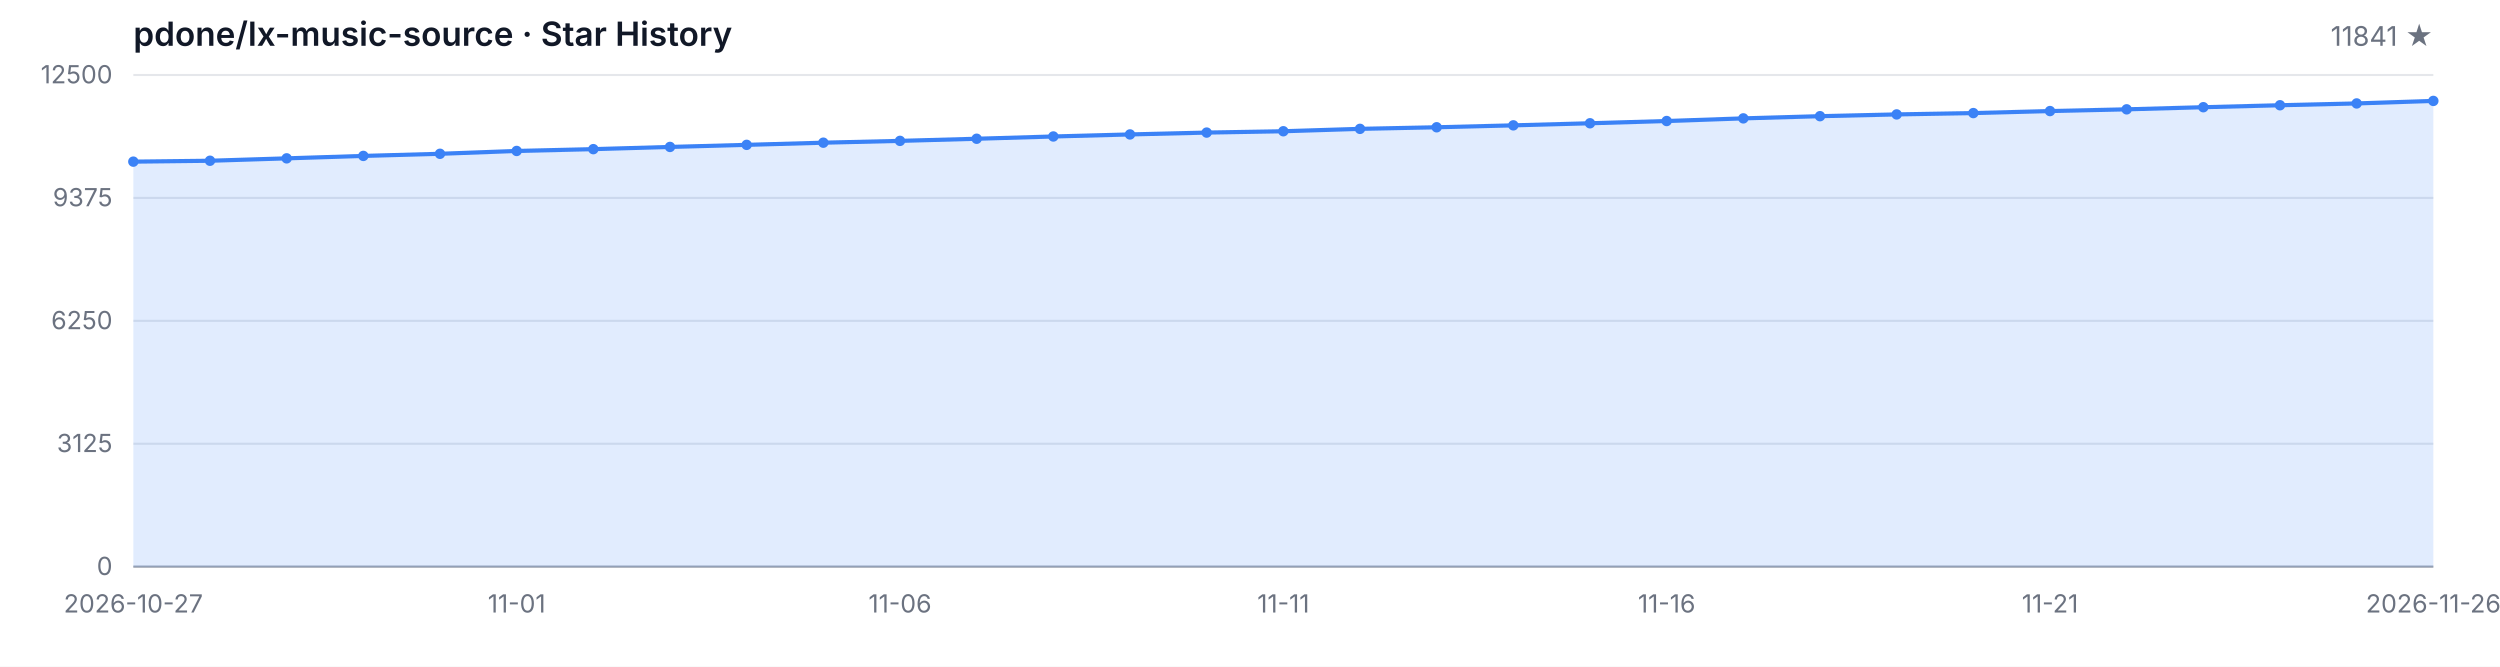
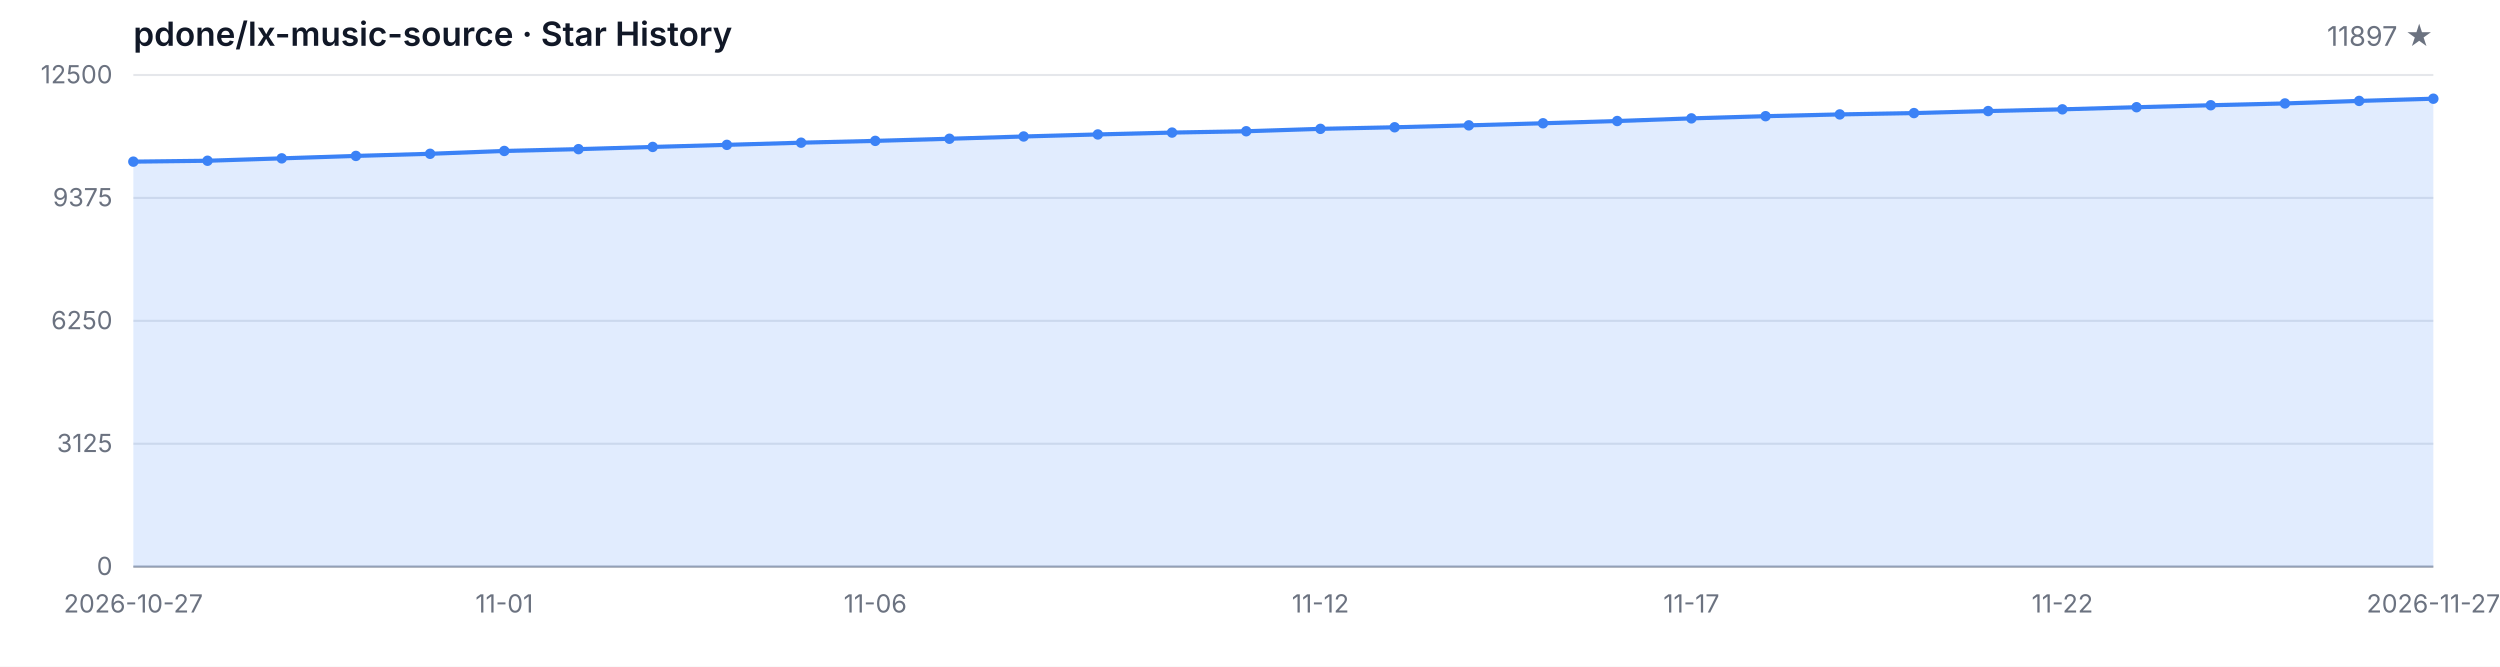
<svg xmlns="http://www.w3.org/2000/svg" width="1200" height="320" viewBox="0 0 1200 320" role="img" aria-label="Star History">
  <style>
  .bg { fill: #ffffff; }
  .grid { stroke: #e5e7eb; stroke-width: 1; }
  .axis { stroke: #9ca3af; stroke-width: 1; }
  .area { fill: rgba(59, 130, 246, 0.15); }
  .line { fill: none; stroke: #3b82f6; stroke-width: 2; stroke-linejoin: round; stroke-linecap: round; }
  .dot { fill: #3b82f6; }
  .tlabel { fill: #6b7280; font-family: -apple-system, BlinkMacSystemFont, 'Segoe UI', sans-serif; font-size: 12px; }
  .title { fill: #111827; font-family: -apple-system, BlinkMacSystemFont, 'Segoe UI', sans-serif; font-size: 16px; font-weight: 600; }
  .subtitle { fill: #6b7280; font-family: -apple-system, BlinkMacSystemFont, 'Segoe UI', sans-serif; font-size: 13px; }
  @media (prefers-color-scheme: dark) {
    .bg { fill: #0d1117; }
    .grid { stroke: #21262d; }
    .axis { stroke: #484f58; }
    .area { fill: rgba(58, 132, 255, 0.18); }
    .line { stroke: #58a6ff; }
    .dot { fill: #58a6ff; }
    .tlabel { fill: #8b949e; }
    .title { fill: #c9d1d9; }
    .subtitle { fill: #8b949e; }
  }
</style>
  <rect class="bg" width="1200" height="320" />
  <text class="title" x="64" y="22">pdone/lx-music-source · Star History</text>
-   <text class="subtitle" x="1168" y="22" text-anchor="end">11841 ★</text>
+   <text class="subtitle" x="1168" y="22" text-anchor="end">11897 ★</text>
  <line class="grid" x1="64" y1="272.00" x2="1168" y2="272.00" />
  <line class="grid" x1="64" y1="213.00" x2="1168" y2="213.00" />
  <line class="grid" x1="64" y1="154.00" x2="1168" y2="154.00" />
  <line class="grid" x1="64" y1="95.00" x2="1168" y2="95.00" />
  <line class="grid" x1="64" y1="36.00" x2="1168" y2="36.00" />
  <text class="tlabel" x="54" y="276.00" text-anchor="end">0</text>
  <text class="tlabel" x="54" y="217.00" text-anchor="end">3125</text>
  <text class="tlabel" x="54" y="158.00" text-anchor="end">6250</text>
  <text class="tlabel" x="54" y="99.00" text-anchor="end">9375</text>
  <text class="tlabel" x="54" y="40.00" text-anchor="end">12500</text>
  <line class="axis" x1="64" y1="272" x2="1168" y2="272" />
-   <path class="area" d="M 64.00 272.00 L 64.00 77.59 L 100.80 77.16 L 137.60 76.01 L 174.40 74.84 L 211.20 73.82 L 248.00 72.46 L 284.80 71.59 L 321.60 70.53 L 358.40 69.53 L 395.20 68.49 L 432.00 67.62 L 468.80 66.60 L 505.60 65.51 L 542.40 64.53 L 579.20 63.64 L 616.00 63.00 L 652.80 61.85 L 689.60 61.09 L 726.40 60.17 L 763.20 59.17 L 800.00 58.09 L 836.80 56.82 L 873.60 55.77 L 910.40 54.92 L 947.20 54.28 L 984.00 53.31 L 1020.80 52.48 L 1057.60 51.46 L 1094.40 50.52 L 1131.20 49.65 L 1168.00 48.44 L 1168.00 272.00 Z" />
-   <path class="line" d="M 64.00 77.59 L 100.80 77.16 L 137.60 76.01 L 174.40 74.84 L 211.20 73.82 L 248.00 72.46 L 284.80 71.59 L 321.60 70.53 L 358.40 69.53 L 395.20 68.49 L 432.00 67.62 L 468.80 66.60 L 505.60 65.51 L 542.40 64.53 L 579.20 63.64 L 616.00 63.00 L 652.80 61.85 L 689.60 61.09 L 726.40 60.17 L 763.20 59.17 L 800.00 58.09 L 836.80 56.82 L 873.60 55.77 L 910.40 54.92 L 947.20 54.28 L 984.00 53.31 L 1020.80 52.48 L 1057.60 51.46 L 1094.40 50.52 L 1131.20 49.65 L 1168.00 48.44" />
+   <path class="area" d="M 64.00 272.00 L 64.00 77.59 L 99.61 77.16 L 135.23 76.01 L 170.84 74.84 L 206.45 73.82 L 242.06 72.46 L 277.68 71.59 L 313.29 70.53 L 348.90 69.53 L 384.52 68.49 L 420.13 67.62 L 455.74 66.60 L 491.35 65.51 L 526.97 64.53 L 562.58 63.64 L 598.19 63.00 L 633.81 61.85 L 669.42 61.09 L 705.03 60.17 L 740.65 59.17 L 776.26 58.09 L 811.87 56.82 L 847.48 55.77 L 883.10 54.92 L 918.71 54.28 L 954.32 53.31 L 989.94 52.48 L 1025.55 51.46 L 1061.16 50.52 L 1096.77 49.65 L 1132.39 48.44 L 1168.00 47.38 L 1168.00 272.00 Z" />
+   <path class="line" d="M 64.00 77.59 L 99.61 77.16 L 135.23 76.01 L 170.84 74.84 L 206.45 73.82 L 242.06 72.46 L 277.68 71.59 L 313.29 70.53 L 348.90 69.53 L 384.52 68.49 L 420.13 67.62 L 455.74 66.60 L 491.35 65.51 L 526.97 64.53 L 562.58 63.64 L 598.19 63.00 L 633.81 61.85 L 669.42 61.09 L 705.03 60.17 L 740.65 59.17 L 776.26 58.09 L 811.87 56.82 L 847.48 55.77 L 883.10 54.92 L 918.71 54.28 L 954.32 53.31 L 989.94 52.48 L 1025.55 51.46 L 1061.16 50.52 L 1096.77 49.65 L 1132.39 48.44 L 1168.00 47.38" />
  <circle class="dot" cx="64.00" cy="77.59" r="2.5" />
-   <circle class="dot" cx="100.80" cy="77.16" r="2.5" />
-   <circle class="dot" cx="137.60" cy="76.01" r="2.5" />
-   <circle class="dot" cx="174.40" cy="74.84" r="2.5" />
-   <circle class="dot" cx="211.20" cy="73.82" r="2.5" />
-   <circle class="dot" cx="248.00" cy="72.46" r="2.5" />
-   <circle class="dot" cx="284.80" cy="71.59" r="2.5" />
-   <circle class="dot" cx="321.60" cy="70.53" r="2.5" />
-   <circle class="dot" cx="358.40" cy="69.53" r="2.5" />
-   <circle class="dot" cx="395.20" cy="68.49" r="2.5" />
-   <circle class="dot" cx="432.00" cy="67.62" r="2.5" />
-   <circle class="dot" cx="468.80" cy="66.60" r="2.5" />
-   <circle class="dot" cx="505.60" cy="65.51" r="2.5" />
-   <circle class="dot" cx="542.40" cy="64.53" r="2.5" />
-   <circle class="dot" cx="579.20" cy="63.64" r="2.5" />
-   <circle class="dot" cx="616.00" cy="63.00" r="2.5" />
-   <circle class="dot" cx="652.80" cy="61.85" r="2.5" />
-   <circle class="dot" cx="689.60" cy="61.09" r="2.5" />
-   <circle class="dot" cx="726.40" cy="60.17" r="2.5" />
-   <circle class="dot" cx="763.20" cy="59.17" r="2.5" />
-   <circle class="dot" cx="800.00" cy="58.09" r="2.5" />
-   <circle class="dot" cx="836.80" cy="56.82" r="2.5" />
-   <circle class="dot" cx="873.60" cy="55.77" r="2.5" />
-   <circle class="dot" cx="910.40" cy="54.92" r="2.5" />
-   <circle class="dot" cx="947.20" cy="54.28" r="2.5" />
-   <circle class="dot" cx="984.00" cy="53.31" r="2.5" />
-   <circle class="dot" cx="1020.80" cy="52.48" r="2.5" />
-   <circle class="dot" cx="1057.60" cy="51.46" r="2.5" />
-   <circle class="dot" cx="1094.40" cy="50.52" r="2.5" />
-   <circle class="dot" cx="1131.20" cy="49.65" r="2.5" />
-   <circle class="dot" cx="1168.00" cy="48.44" r="2.5" />
+   <circle class="dot" cx="99.61" cy="77.16" r="2.5" />
+   <circle class="dot" cx="135.23" cy="76.01" r="2.5" />
+   <circle class="dot" cx="170.84" cy="74.84" r="2.5" />
+   <circle class="dot" cx="206.45" cy="73.82" r="2.5" />
+   <circle class="dot" cx="242.06" cy="72.46" r="2.5" />
+   <circle class="dot" cx="277.68" cy="71.59" r="2.5" />
+   <circle class="dot" cx="313.29" cy="70.53" r="2.5" />
+   <circle class="dot" cx="348.90" cy="69.53" r="2.5" />
+   <circle class="dot" cx="384.52" cy="68.49" r="2.5" />
+   <circle class="dot" cx="420.13" cy="67.62" r="2.5" />
+   <circle class="dot" cx="455.74" cy="66.60" r="2.5" />
+   <circle class="dot" cx="491.35" cy="65.51" r="2.5" />
+   <circle class="dot" cx="526.97" cy="64.53" r="2.5" />
+   <circle class="dot" cx="562.58" cy="63.64" r="2.5" />
+   <circle class="dot" cx="598.19" cy="63.00" r="2.5" />
+   <circle class="dot" cx="633.81" cy="61.85" r="2.5" />
+   <circle class="dot" cx="669.42" cy="61.09" r="2.5" />
+   <circle class="dot" cx="705.03" cy="60.17" r="2.5" />
+   <circle class="dot" cx="740.65" cy="59.17" r="2.5" />
+   <circle class="dot" cx="776.26" cy="58.09" r="2.5" />
+   <circle class="dot" cx="811.87" cy="56.82" r="2.5" />
+   <circle class="dot" cx="847.48" cy="55.77" r="2.5" />
+   <circle class="dot" cx="883.10" cy="54.92" r="2.5" />
+   <circle class="dot" cx="918.71" cy="54.28" r="2.5" />
+   <circle class="dot" cx="954.32" cy="53.31" r="2.5" />
+   <circle class="dot" cx="989.94" cy="52.48" r="2.5" />
+   <circle class="dot" cx="1025.55" cy="51.46" r="2.5" />
+   <circle class="dot" cx="1061.16" cy="50.52" r="2.5" />
+   <circle class="dot" cx="1096.77" cy="49.65" r="2.5" />
+   <circle class="dot" cx="1132.39" cy="48.44" r="2.5" />
+   <circle class="dot" cx="1168.00" cy="47.38" r="2.5" />
  <text class="tlabel" x="64.00" y="294" text-anchor="middle">2026-10-27</text>
-   <text class="tlabel" x="248.00" y="294" text-anchor="middle">11-01</text>
-   <text class="tlabel" x="432.00" y="294" text-anchor="middle">11-06</text>
-   <text class="tlabel" x="616.00" y="294" text-anchor="middle">11-11</text>
-   <text class="tlabel" x="800.00" y="294" text-anchor="middle">11-16</text>
-   <text class="tlabel" x="984.00" y="294" text-anchor="middle">11-21</text>
-   <text class="tlabel" x="1168.00" y="294" text-anchor="middle">2026-11-26</text>
+   <text class="tlabel" x="242.06" y="294" text-anchor="middle">11-01</text>
+   <text class="tlabel" x="420.13" y="294" text-anchor="middle">11-06</text>
+   <text class="tlabel" x="633.81" y="294" text-anchor="middle">11-12</text>
+   <text class="tlabel" x="811.87" y="294" text-anchor="middle">11-17</text>
+   <text class="tlabel" x="989.94" y="294" text-anchor="middle">11-22</text>
+   <text class="tlabel" x="1168.00" y="294" text-anchor="middle">2026-11-27</text>
</svg>
